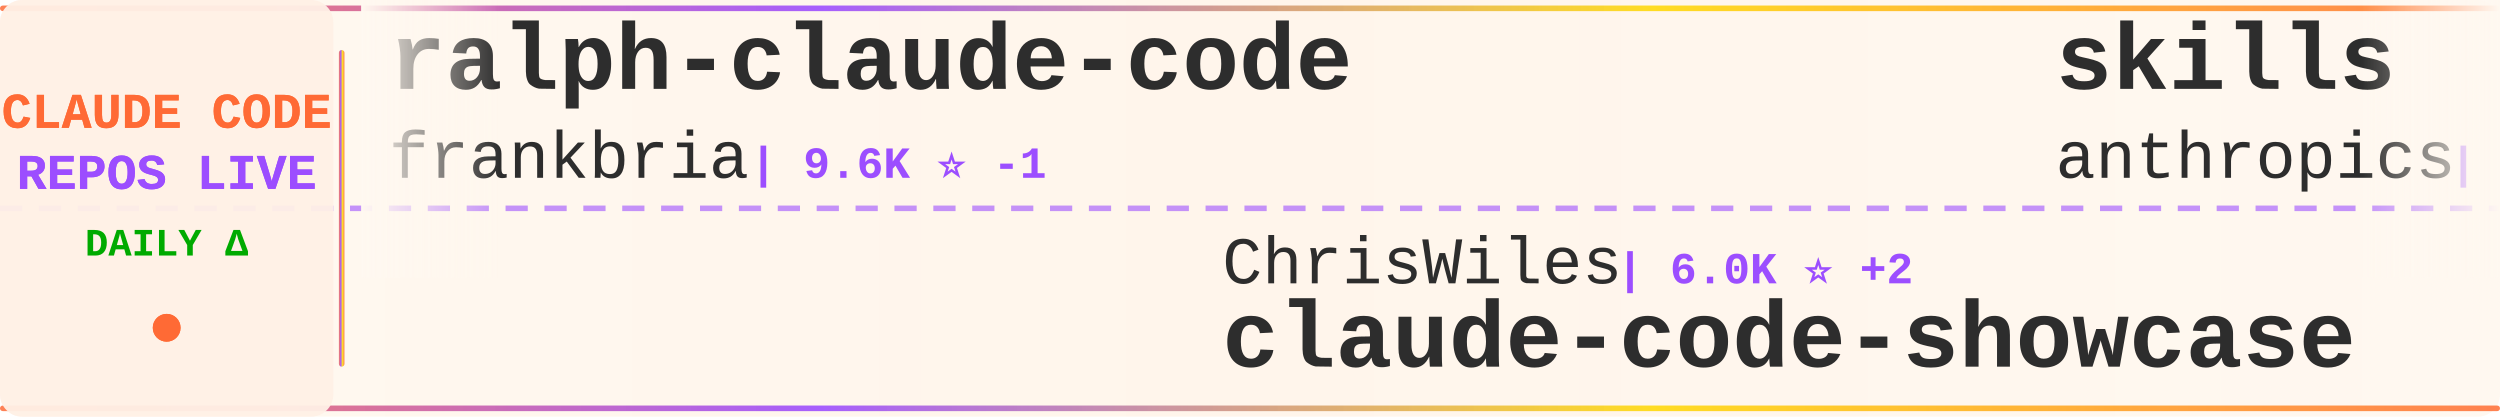
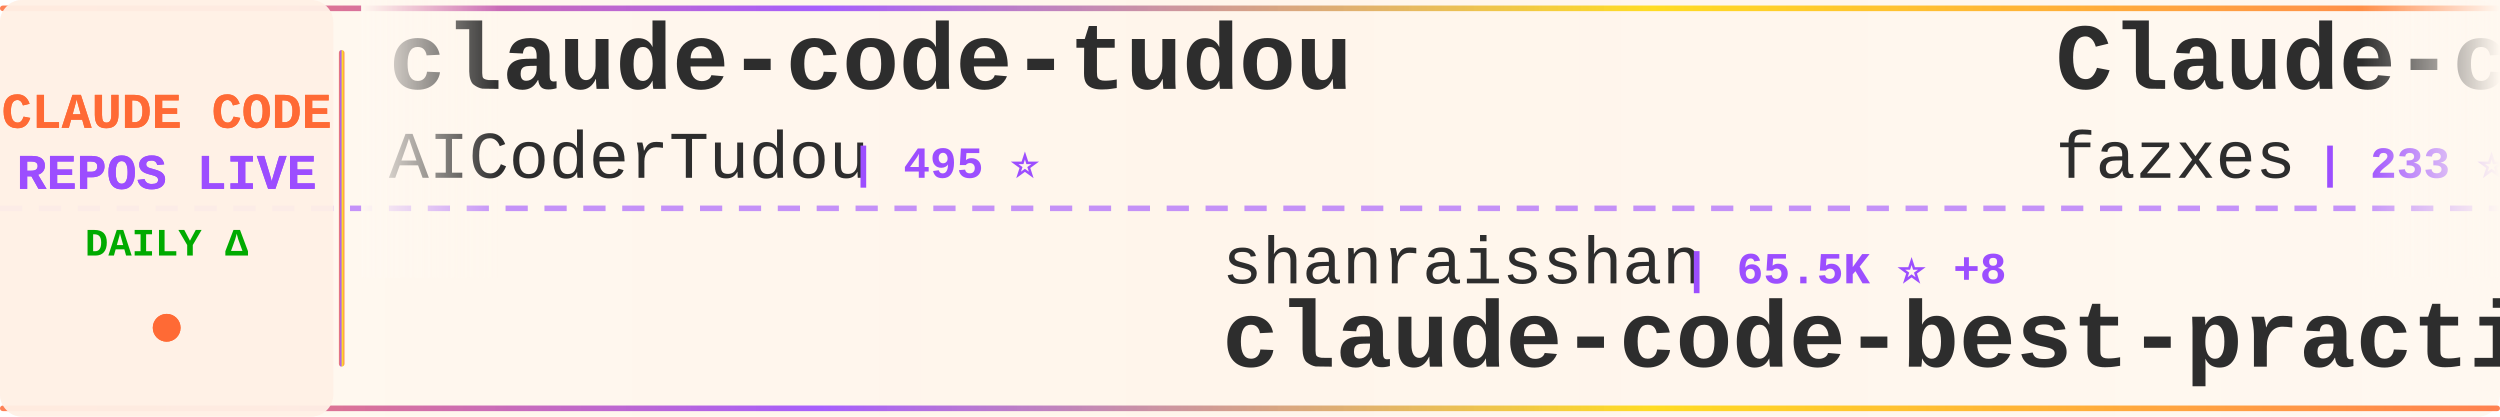
<svg xmlns="http://www.w3.org/2000/svg" width="900" height="150">
  <defs>
    <linearGradient id="tickerBg" x1="0%" y1="0%" x2="100%" y2="0%">
      <stop offset="0%" style="stop-color:#fff8f0;stop-opacity:0.98" />
      <stop offset="50%" style="stop-color:#fff5eb;stop-opacity:1" />
      <stop offset="100%" style="stop-color:#fff8f0;stop-opacity:0.98" />
    </linearGradient>
    <linearGradient id="borderGrad" x1="0%" y1="0%" x2="100%" y2="0%">
      <stop offset="0%" style="stop-color:#FF6B35;stop-opacity:0.85">
        <animate attributeName="stop-opacity" values="0.85;1;0.85" dur="2s" repeatCount="indefinite" />
      </stop>
      <stop offset="33%" style="stop-color:#9C4EFF;stop-opacity:0.9">
        <animate attributeName="stop-opacity" values="0.9;1;0.9" dur="2.2s" repeatCount="indefinite" />
      </stop>
      <stop offset="66%" style="stop-color:#FFD700;stop-opacity:0.85">
        <animate attributeName="stop-opacity" values="0.85;1;0.85" dur="1.8s" repeatCount="indefinite" />
      </stop>
      <stop offset="100%" style="stop-color:#FF6B35;stop-opacity:0.85">
        <animate attributeName="stop-opacity" values="0.85;1;0.85" dur="2s" repeatCount="indefinite" />
      </stop>
    </linearGradient>
    <filter id="textGlow">
      <feGaussianBlur stdDeviation="0.15" result="coloredBlur" />
      <feMerge>
        <feMergeNode in="coloredBlur" />
        <feMergeNode in="SourceGraphic" />
      </feMerge>
    </filter>
    <filter id="metricGlow">
      <feGaussianBlur stdDeviation="0.2" result="coloredBlur" />
      <feMerge>
        <feMergeNode in="coloredBlur" />
        <feMergeNode in="SourceGraphic" />
      </feMerge>
    </filter>
    <linearGradient id="leftFade" x1="0%" y1="0%" x2="100%" y2="0%">
      <stop offset="0%" style="stop-color:#fff8f0;stop-opacity:1" />
      <stop offset="100%" style="stop-color:#fff8f0;stop-opacity:0" />
    </linearGradient>
    <linearGradient id="rightFade" x1="0%" y1="0%" x2="100%" y2="0%">
      <stop offset="0%" style="stop-color:#fff8f0;stop-opacity:0" />
      <stop offset="100%" style="stop-color:#fff8f0;stop-opacity:1" />
    </linearGradient>
  </defs>
  <rect width="900" height="150" fill="url(#tickerBg)" rx="8" />
  <rect x="0" y="2" width="900" height="2" fill="url(#borderGrad)" rx="1" />
  <rect x="0" y="146" width="900" height="2" fill="url(#borderGrad)" rx="1" />
  <line x1="0" y1="75" x2="900" y2="75" stroke="#9C4EFF" stroke-width="2" stroke-dasharray="8 6" opacity="0.6" />
  <rect x="0" y="0" width="120" height="150" fill="#fff0e6" opacity="0.95" rx="8" />
  <text x="60" y="46" font-family="'Courier New', monospace" font-size="18" font-weight="bold" fill="#FF6B35" text-anchor="middle" filter="url(#textGlow)">
    CLAUDE CODE
  </text>
  <text x="60" y="68" font-family="'Courier New', monospace" font-size="18" font-weight="bold" fill="#9C4EFF" text-anchor="middle" filter="url(#textGlow)">
    REPOS LIVE
  </text>
  <text x="60" y="92" font-family="'Courier New', monospace" font-size="14" font-weight="bold" fill="#00aa00" text-anchor="middle">
    DAILY Δ
  </text>
  <circle cx="60" cy="118" r="5" fill="#FF6B35" filter="url(#metricGlow)">
    <animate attributeName="r" values="4;6;4" dur="1.5s" repeatCount="indefinite" />
    <animate attributeName="opacity" values="0.6;1;0.6" dur="1.5s" repeatCount="indefinite" />
  </circle>
  <rect x="122" y="18" width="2" height="114" fill="url(#borderGrad)" rx="1" />
  <clipPath id="tickerClip">
    <rect x="130" y="0" width="770" height="150" />
  </clipPath>
  <g clip-path="url(#tickerClip)">
    <g id="tickerItems">
      <animateTransform attributeName="transform" attributeType="XML" type="translate" from="0 0" to="-3000 0" dur="54s" repeatCount="indefinite" />
      <g transform="translate(0, 0)">
-         <text x="140" y="32" font-family="'Courier New', monospace" font-size="34" font-weight="bold" fill="#2d2d2d">ralph-claude-code</text>
-         <text x="140" y="64" font-family="'Courier New', monospace" font-size="24" font-weight="normal" fill="#2d2d2d" opacity="1.0">frankbria</text>
-         <text x="270" y="64" font-family="'Courier New', monospace" font-size="16" font-weight="bold" fill="#9C4EFF"> | 9.6K ⭐ -1</text>
+         <text x="140" y="32" font-family="'Courier New', monospace" font-size="34" font-weight="bold" fill="#2d2d2d">claude-code-tudou</text>
+         <text x="140" y="64" font-family="'Courier New', monospace" font-size="24" font-weight="normal" fill="#2d2d2d" opacity="1.0">AICoderTudou</text>
+         <text x="306" y="64" font-family="'Courier New', monospace" font-size="16" font-weight="bold" fill="#9C4EFF"> | 495 ⭐</text>
      </g>
      <g transform="translate(300, 0)">
-         <text x="140" y="102" font-family="'Courier New', monospace" font-size="24" font-weight="normal" fill="#2d2d2d" opacity="1.0">ChrisWiles</text>
-         <text x="282" y="102" font-family="'Courier New', monospace" font-size="16" font-weight="bold" fill="#9C4EFF"> | 6.0K ⭐ +2</text>
-         <text x="140" y="132" font-family="'Courier New', monospace" font-size="34" font-weight="bold" fill="#2d2d2d">claude-code-showcase</text>
+         <text x="140" y="102" font-family="'Courier New', monospace" font-size="24" font-weight="normal" fill="#2d2d2d" opacity="1.0">shanraisshan</text>
+         <text x="306" y="102" font-family="'Courier New', monospace" font-size="16" font-weight="bold" fill="#9C4EFF"> | 65.5K ⭐ +8</text>
+         <text x="140" y="132" font-family="'Courier New', monospace" font-size="34" font-weight="bold" fill="#2d2d2d">claude-code-best-practic...</text>
      </g>
      <g transform="translate(600, 0)">
-         <text x="140" y="32" font-family="'Courier New', monospace" font-size="34" font-weight="bold" fill="#2d2d2d">skills</text>
-         <text x="140" y="64" font-family="'Courier New', monospace" font-size="24" font-weight="normal" fill="#2d2d2d" opacity="1.0">anthropics</text>
-         <text x="282" y="64" font-family="'Courier New', monospace" font-size="16" font-weight="bold" fill="#9C4EFF"> | 173.0K ⭐ +40</text>
+         <text x="140" y="32" font-family="'Courier New', monospace" font-size="34" font-weight="bold" fill="#2d2d2d">Claude-code</text>
+         <text x="140" y="64" font-family="'Courier New', monospace" font-size="24" font-weight="normal" fill="#2d2d2d" opacity="1.0">fazxes</text>
+         <text x="234" y="64" font-family="'Courier New', monospace" font-size="16" font-weight="bold" fill="#9C4EFF"> | 233 ⭐</text>
      </g>
      <g transform="translate(900, 0)">
-         <text x="140" y="102" font-family="'Courier New', monospace" font-size="24" font-weight="normal" fill="#2d2d2d" opacity="1.0">ghuntley</text>
-         <text x="258" y="102" font-family="'Courier New', monospace" font-size="16" font-weight="bold" fill="#9C4EFF"> | 990 ⭐</text>
-         <text x="140" y="132" font-family="'Courier New', monospace" font-size="34" font-weight="bold" fill="#2d2d2d">claude-code-source-code-...</text>
+         <text x="140" y="102" font-family="'Courier New', monospace" font-size="24" font-weight="normal" fill="#2d2d2d" opacity="1.0">alejandrobalderas</text>
+         <text x="366" y="102" font-family="'Courier New', monospace" font-size="16" font-weight="bold" fill="#9C4EFF"> | 2.8K ⭐ +1</text>
+         <text x="140" y="132" font-family="'Courier New', monospace" font-size="34" font-weight="bold" fill="#2d2d2d">claude-code-from-source</text>
      </g>
      <g transform="translate(1200, 0)">
-         <text x="140" y="32" font-family="'Courier New', monospace" font-size="34" font-weight="bold" fill="#2d2d2d">awesome-claude-code-tool...</text>
-         <text x="140" y="64" font-family="'Courier New', monospace" font-size="24" font-weight="normal" fill="#2d2d2d" opacity="1.0">rohitg00</text>
-         <text x="258" y="64" font-family="'Courier New', monospace" font-size="16" font-weight="bold" fill="#9C4EFF"> | 2.6K ⭐</text>
+         <text x="140" y="32" font-family="'Courier New', monospace" font-size="34" font-weight="bold" fill="#2d2d2d">claude-code-hooks-master...</text>
+         <text x="140" y="64" font-family="'Courier New', monospace" font-size="24" font-weight="normal" fill="#2d2d2d" opacity="1.0">disler</text>
+         <text x="234" y="64" font-family="'Courier New', monospace" font-size="16" font-weight="bold" fill="#9C4EFF"> | 3.9K ⭐ -1</text>
      </g>
      <g transform="translate(1500, 0)">
-         <text x="140" y="102" font-family="'Courier New', monospace" font-size="24" font-weight="normal" fill="#2d2d2d" opacity="1.0">AprilNEA</text>
-         <text x="258" y="102" font-family="'Courier New', monospace" font-size="16" font-weight="bold" fill="#9C4EFF"> | 392 ⭐</text>
-         <text x="140" y="132" font-family="'Courier New', monospace" font-size="34" font-weight="bold" fill="#2d2d2d">claude-code-source</text>
+         <text x="140" y="102" font-family="'Courier New', monospace" font-size="24" font-weight="normal" fill="#2d2d2d" opacity="1.0">feiskyer</text>
+         <text x="258" y="102" font-family="'Courier New', monospace" font-size="16" font-weight="bold" fill="#9C4EFF"> | 1.6K ⭐</text>
+         <text x="140" y="132" font-family="'Courier New', monospace" font-size="34" font-weight="bold" fill="#2d2d2d">claude-code-settings</text>
      </g>
      <g transform="translate(1800, 0)">
-         <text x="140" y="32" font-family="'Courier New', monospace" font-size="34" font-weight="bold" fill="#2d2d2d">everything-claude-code</text>
-         <text x="140" y="64" font-family="'Courier New', monospace" font-size="24" font-weight="normal" fill="#2d2d2d" opacity="1.0">WorldFlowAI</text>
-         <text x="294" y="64" font-family="'Courier New', monospace" font-size="16" font-weight="bold" fill="#9C4EFF"> | 1.9K ⭐ +4</text>
+         <text x="140" y="32" font-family="'Courier New', monospace" font-size="34" font-weight="bold" fill="#2d2d2d">claude-code-local</text>
+         <text x="140" y="64" font-family="'Courier New', monospace" font-size="24" font-weight="normal" fill="#2d2d2d" opacity="1.0">nicedreamzapp</text>
+         <text x="318" y="64" font-family="'Courier New', monospace" font-size="16" font-weight="bold" fill="#9C4EFF"> | 3.3K ⭐ +1</text>
      </g>
      <g transform="translate(2100, 0)">
-         <text x="140" y="102" font-family="'Courier New', monospace" font-size="24" font-weight="normal" fill="#2d2d2d" opacity="1.0">centminmod</text>
-         <text x="282" y="102" font-family="'Courier New', monospace" font-size="16" font-weight="bold" fill="#9C4EFF"> | 2.6K ⭐</text>
-         <text x="140" y="132" font-family="'Courier New', monospace" font-size="34" font-weight="bold" fill="#2d2d2d">my-claude-code-setup</text>
+         <text x="140" y="102" font-family="'Courier New', monospace" font-size="24" font-weight="normal" fill="#2d2d2d" opacity="1.0">anthropics</text>
+         <text x="282" y="102" font-family="'Courier New', monospace" font-size="16" font-weight="bold" fill="#9C4EFF"> | 8.8K ⭐ -1</text>
+         <text x="140" y="132" font-family="'Courier New', monospace" font-size="34" font-weight="bold" fill="#2d2d2d">claude-code-action</text>
      </g>
      <g transform="translate(2400, 0)">
-         <text x="140" y="32" font-family="'Courier New', monospace" font-size="34" font-weight="bold" fill="#2d2d2d">ECC</text>
-         <text x="140" y="64" font-family="'Courier New', monospace" font-size="24" font-weight="normal" fill="#2d2d2d" opacity="1.0">affaan-m</text>
-         <text x="258" y="64" font-family="'Courier New', monospace" font-size="16" font-weight="bold" fill="#9C4EFF"> | 245.7K ⭐ +96</text>
+         <text x="140" y="32" font-family="'Courier New', monospace" font-size="34" font-weight="bold" fill="#2d2d2d">ClaudeCodeAgents</text>
+         <text x="140" y="64" font-family="'Courier New', monospace" font-size="24" font-weight="normal" fill="#2d2d2d" opacity="1.0">darcyegb</text>
+         <text x="258" y="64" font-family="'Courier New', monospace" font-size="16" font-weight="bold" fill="#9C4EFF"> | 759 ⭐</text>
      </g>
      <g transform="translate(2700, 0)">
-         <text x="140" y="102" font-family="'Courier New', monospace" font-size="24" font-weight="normal" fill="#2d2d2d" opacity="1.0">darcyegb</text>
-         <text x="258" y="102" font-family="'Courier New', monospace" font-size="16" font-weight="bold" fill="#9C4EFF"> | 759 ⭐</text>
-         <text x="140" y="132" font-family="'Courier New', monospace" font-size="34" font-weight="bold" fill="#2d2d2d">ClaudeCodeAgents</text>
+         <text x="140" y="102" font-family="'Courier New', monospace" font-size="24" font-weight="normal" fill="#2d2d2d" opacity="1.0">KPR111</text>
+         <text x="234" y="102" font-family="'Courier New', monospace" font-size="16" font-weight="bold" fill="#9C4EFF"> | 18 ⭐</text>
+         <text x="140" y="132" font-family="'Courier New', monospace" font-size="34" font-weight="bold" fill="#2d2d2d">Claude-Code</text>
      </g>
      <g transform="translate(3000, 0)">
-         <text x="140" y="32" font-family="'Courier New', monospace" font-size="34" font-weight="bold" fill="#2d2d2d">ralph-claude-code</text>
-         <text x="140" y="64" font-family="'Courier New', monospace" font-size="24" font-weight="normal" fill="#2d2d2d" opacity="1.0">frankbria</text>
-         <text x="270" y="64" font-family="'Courier New', monospace" font-size="16" font-weight="bold" fill="#9C4EFF"> | 9.6K ⭐ -1</text>
+         <text x="140" y="32" font-family="'Courier New', monospace" font-size="34" font-weight="bold" fill="#2d2d2d">claude-code-tudou</text>
+         <text x="140" y="64" font-family="'Courier New', monospace" font-size="24" font-weight="normal" fill="#2d2d2d" opacity="1.0">AICoderTudou</text>
+         <text x="306" y="64" font-family="'Courier New', monospace" font-size="16" font-weight="bold" fill="#9C4EFF"> | 495 ⭐</text>
      </g>
      <g transform="translate(3300, 0)">
-         <text x="140" y="102" font-family="'Courier New', monospace" font-size="24" font-weight="normal" fill="#2d2d2d" opacity="1.0">ChrisWiles</text>
-         <text x="282" y="102" font-family="'Courier New', monospace" font-size="16" font-weight="bold" fill="#9C4EFF"> | 6.0K ⭐ +2</text>
-         <text x="140" y="132" font-family="'Courier New', monospace" font-size="34" font-weight="bold" fill="#2d2d2d">claude-code-showcase</text>
+         <text x="140" y="102" font-family="'Courier New', monospace" font-size="24" font-weight="normal" fill="#2d2d2d" opacity="1.0">shanraisshan</text>
+         <text x="306" y="102" font-family="'Courier New', monospace" font-size="16" font-weight="bold" fill="#9C4EFF"> | 65.5K ⭐ +8</text>
+         <text x="140" y="132" font-family="'Courier New', monospace" font-size="34" font-weight="bold" fill="#2d2d2d">claude-code-best-practic...</text>
      </g>
      <g transform="translate(3600, 0)">
-         <text x="140" y="32" font-family="'Courier New', monospace" font-size="34" font-weight="bold" fill="#2d2d2d">skills</text>
-         <text x="140" y="64" font-family="'Courier New', monospace" font-size="24" font-weight="normal" fill="#2d2d2d" opacity="1.0">anthropics</text>
-         <text x="282" y="64" font-family="'Courier New', monospace" font-size="16" font-weight="bold" fill="#9C4EFF"> | 173.0K ⭐ +40</text>
+         <text x="140" y="32" font-family="'Courier New', monospace" font-size="34" font-weight="bold" fill="#2d2d2d">Claude-code</text>
+         <text x="140" y="64" font-family="'Courier New', monospace" font-size="24" font-weight="normal" fill="#2d2d2d" opacity="1.0">fazxes</text>
+         <text x="234" y="64" font-family="'Courier New', monospace" font-size="16" font-weight="bold" fill="#9C4EFF"> | 233 ⭐</text>
      </g>
      <g transform="translate(3900, 0)">
-         <text x="140" y="102" font-family="'Courier New', monospace" font-size="24" font-weight="normal" fill="#2d2d2d" opacity="1.0">ghuntley</text>
-         <text x="258" y="102" font-family="'Courier New', monospace" font-size="16" font-weight="bold" fill="#9C4EFF"> | 990 ⭐</text>
-         <text x="140" y="132" font-family="'Courier New', monospace" font-size="34" font-weight="bold" fill="#2d2d2d">claude-code-source-code-...</text>
+         <text x="140" y="102" font-family="'Courier New', monospace" font-size="24" font-weight="normal" fill="#2d2d2d" opacity="1.0">alejandrobalderas</text>
+         <text x="366" y="102" font-family="'Courier New', monospace" font-size="16" font-weight="bold" fill="#9C4EFF"> | 2.8K ⭐ +1</text>
+         <text x="140" y="132" font-family="'Courier New', monospace" font-size="34" font-weight="bold" fill="#2d2d2d">claude-code-from-source</text>
      </g>
    </g>
  </g>
  <rect x="130" y="0" width="50" height="100" fill="url(#leftFade)" />
  <rect x="850" y="0" width="50" height="100" fill="url(#rightFade)" />
</svg>
